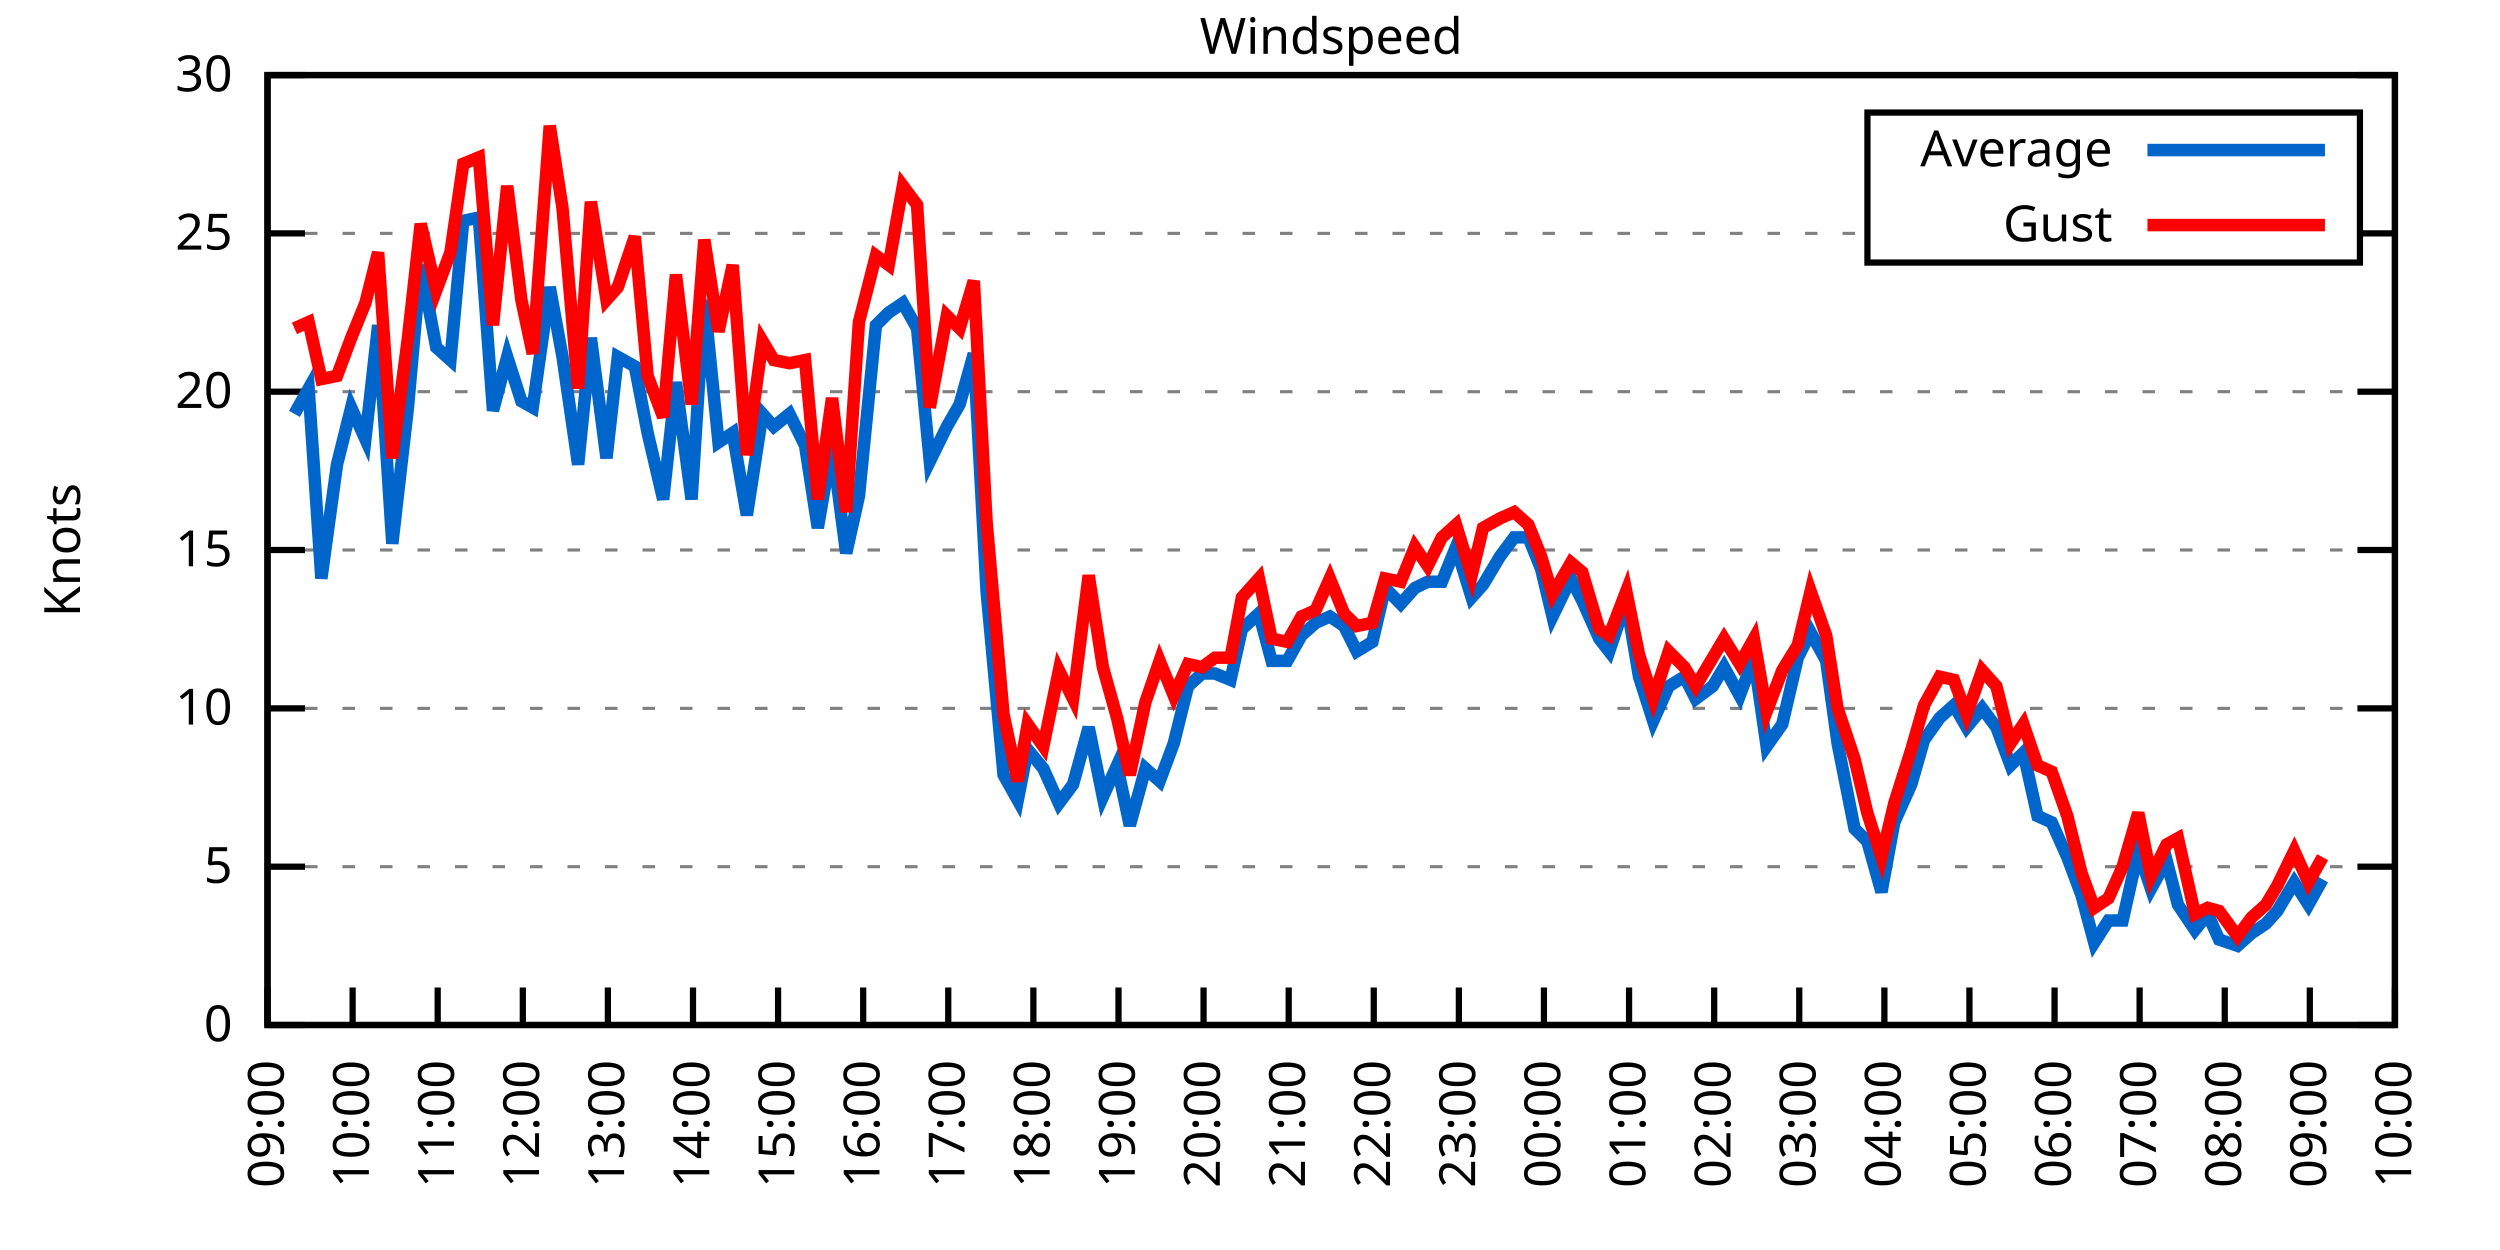
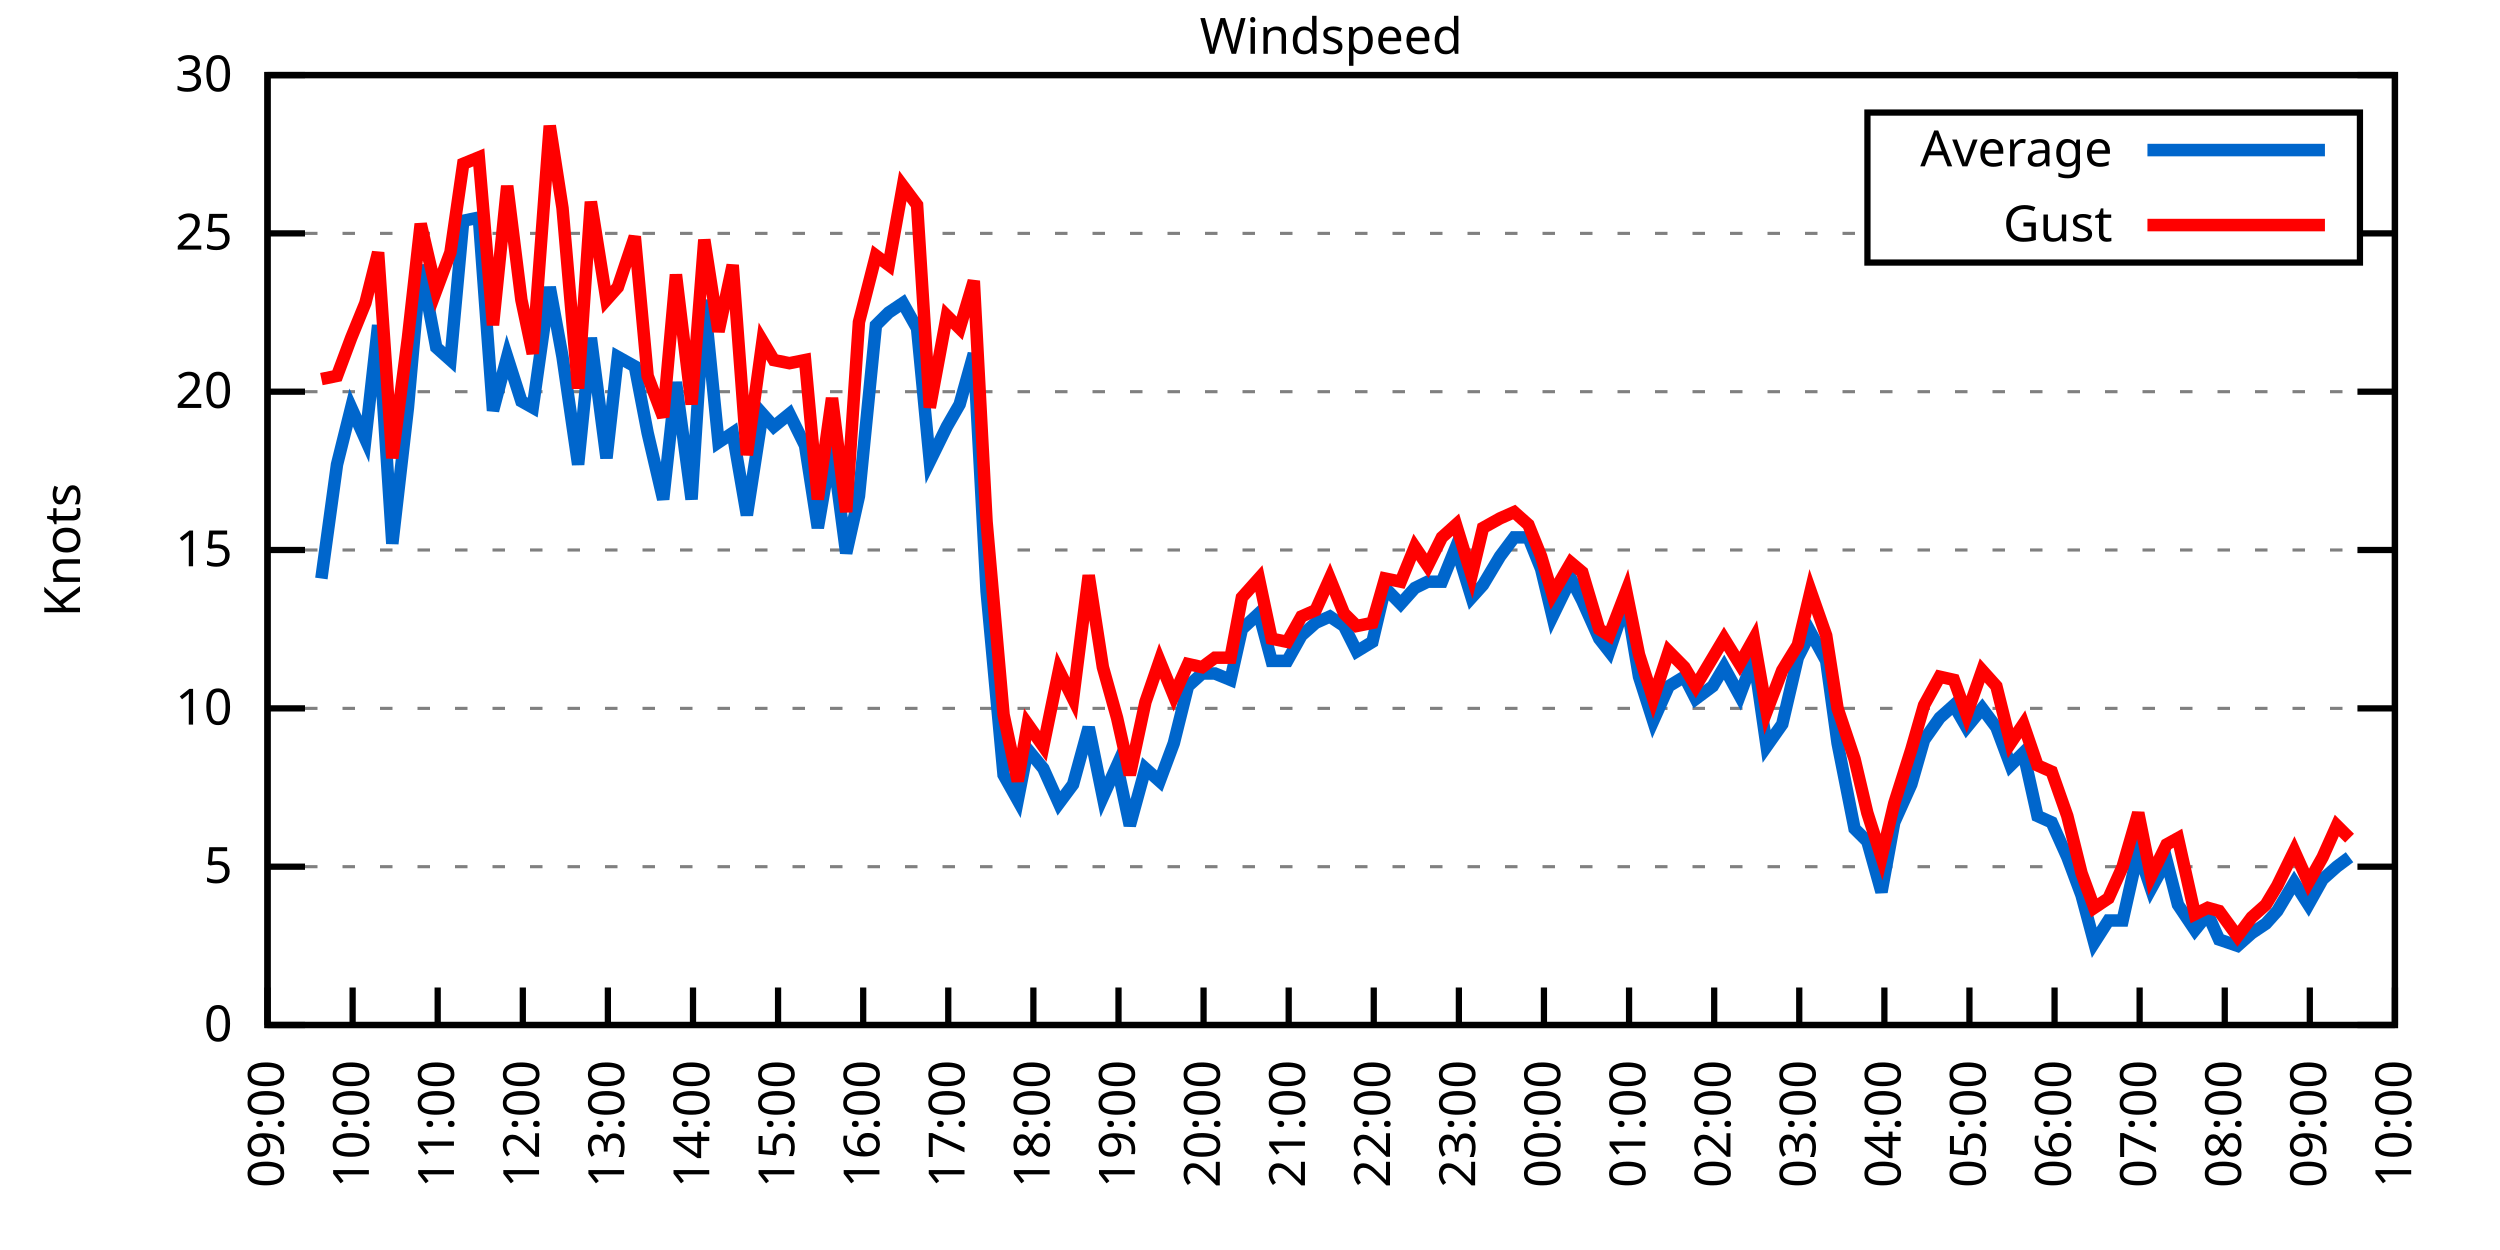
<svg xmlns="http://www.w3.org/2000/svg" xmlns:xlink="http://www.w3.org/1999/xlink" width="400" height="200" viewBox="0 0 400 200">
  <g id="gnuplot_canvas">
    <rect x="0" y="0" width="400" height="200" fill="none" />
    <defs>
      <circle id="gpDot" r="0.5" stroke-width="0.5" stroke="currentColor" />
      <path id="gpPt0" stroke-width="0.333" stroke="currentColor" d="M-1,0 h2 M0,-1 v2" />
      <path id="gpPt1" stroke-width="0.333" stroke="currentColor" d="M-1,-1 L1,1 M1,-1 L-1,1" />
      <path id="gpPt2" stroke-width="0.333" stroke="currentColor" d="M-1,0 L1,0 M0,-1 L0,1 M-1,-1 L1,1 M-1,1 L1,-1" />
      <rect id="gpPt3" stroke-width="0.333" stroke="currentColor" x="-1" y="-1" width="2" height="2" />
      <rect id="gpPt4" stroke-width="0.333" stroke="currentColor" fill="currentColor" x="-1" y="-1" width="2" height="2" />
      <circle id="gpPt5" stroke-width="0.333" stroke="currentColor" cx="0" cy="0" r="1" />
      <use xlink:href="#gpPt5" id="gpPt6" fill="currentColor" stroke="none" />
      <path id="gpPt7" stroke-width="0.333" stroke="currentColor" d="M0,-1.33 L-1.33,0.67 L1.33,0.67 z" />
      <use xlink:href="#gpPt7" id="gpPt8" fill="currentColor" stroke="none" />
      <use xlink:href="#gpPt7" id="gpPt9" stroke="currentColor" transform="rotate(180)" />
      <use xlink:href="#gpPt9" id="gpPt10" fill="currentColor" stroke="none" />
      <use xlink:href="#gpPt3" id="gpPt11" stroke="currentColor" transform="rotate(45)" />
      <use xlink:href="#gpPt11" id="gpPt12" fill="currentColor" stroke="none" />
      <path id="gpPt13" stroke-width="0.333" stroke="currentColor" d="M0,1.330 L1.265,0.411 L0.782,-1.067 L-0.782,-1.076 L-1.265,0.411 z" />
      <use xlink:href="#gpPt13" id="gpPt14" fill="currentColor" stroke="none" />
      <filter id="textbox" filterUnits="objectBoundingBox" x="0" y="0" height="1" width="1">
        <feFlood flood-color="white" flood-opacity="1" result="bgnd" />
        <feComposite in="SourceGraphic" in2="bgnd" operator="atop" />
      </filter>
      <filter id="greybox" filterUnits="objectBoundingBox" x="0" y="0" height="1" width="1">
        <feFlood flood-color="lightgrey" flood-opacity="1" result="grey" />
        <feComposite in="SourceGraphic" in2="grey" operator="atop" />
      </filter>
    </defs>
    <g fill="none" color="white" stroke="currentColor" stroke-width="1.00" stroke-linecap="butt" stroke-linejoin="miter">
</g>
    <g fill="none" color="black" stroke="currentColor" stroke-width="1.00" stroke-linecap="butt" stroke-linejoin="miter">
      <g stroke="none" shape-rendering="crispEdges">
        <polygon fill="rgb(255, 255, 255)" points="42.80,164.00 383.18,164.00 383.18,12.02 42.80,12.02 " />
      </g>
    </g>
    <g fill="none" color="black" stroke="currentColor" stroke-width="1.00" stroke-linecap="butt" stroke-linejoin="miter">
</g>
    <g fill="none" color="black" stroke="black" stroke-width="0.50" stroke-linecap="butt" stroke-linejoin="miter">
</g>
    <g fill="none" color="gray" stroke="currentColor" stroke-width="0.50" stroke-linecap="butt" stroke-linejoin="miter">
      <path stroke="gray" stroke-dasharray="2,4" class="gridline" d="M42.80,164.00 L383.19,164.00  " />
    </g>
    <g fill="none" color="gray" stroke="gray" stroke-width="1.00" stroke-linecap="butt" stroke-linejoin="miter">
</g>
    <g fill="none" color="black" stroke="currentColor" stroke-width="1.00" stroke-linecap="butt" stroke-linejoin="miter">
      <path stroke="black" d="M42.80,164.00 L48.80,164.00 M383.19,164.00 L377.19,164.00  " />
      <g transform="translate(37.20,166.60)" stroke="none" fill="black" font-family="Sans" font-size="8.00" text-anchor="end">
        <text>
          <tspan font-family="Sans"> 0</tspan>
        </text>
      </g>
    </g>
    <g fill="none" color="black" stroke="currentColor" stroke-width="1.00" stroke-linecap="butt" stroke-linejoin="miter">
</g>
    <g fill="none" color="black" stroke="black" stroke-width="0.50" stroke-linecap="butt" stroke-linejoin="miter">
</g>
    <g fill="none" color="gray" stroke="currentColor" stroke-width="0.50" stroke-linecap="butt" stroke-linejoin="miter">
      <path stroke="gray" stroke-dasharray="2,4" class="gridline" d="M42.80,138.67 L383.19,138.67  " />
    </g>
    <g fill="none" color="gray" stroke="gray" stroke-width="1.00" stroke-linecap="butt" stroke-linejoin="miter">
</g>
    <g fill="none" color="black" stroke="currentColor" stroke-width="1.00" stroke-linecap="butt" stroke-linejoin="miter">
      <path stroke="black" d="M42.80,138.67 L48.80,138.67 M383.19,138.67 L377.19,138.67  " />
      <g transform="translate(37.20,141.27)" stroke="none" fill="black" font-family="Sans" font-size="8.00" text-anchor="end">
        <text>
          <tspan font-family="Sans"> 5</tspan>
        </text>
      </g>
    </g>
    <g fill="none" color="black" stroke="currentColor" stroke-width="1.00" stroke-linecap="butt" stroke-linejoin="miter">
</g>
    <g fill="none" color="black" stroke="black" stroke-width="0.50" stroke-linecap="butt" stroke-linejoin="miter">
</g>
    <g fill="none" color="gray" stroke="currentColor" stroke-width="0.50" stroke-linecap="butt" stroke-linejoin="miter">
      <path stroke="gray" stroke-dasharray="2,4" class="gridline" d="M42.80,113.34 L383.19,113.34  " />
    </g>
    <g fill="none" color="gray" stroke="gray" stroke-width="1.00" stroke-linecap="butt" stroke-linejoin="miter">
</g>
    <g fill="none" color="black" stroke="currentColor" stroke-width="1.00" stroke-linecap="butt" stroke-linejoin="miter">
      <path stroke="black" d="M42.80,113.34 L48.80,113.34 M383.19,113.34 L377.19,113.34  " />
      <g transform="translate(37.20,115.94)" stroke="none" fill="black" font-family="Sans" font-size="8.00" text-anchor="end">
        <text>
          <tspan font-family="Sans"> 10</tspan>
        </text>
      </g>
    </g>
    <g fill="none" color="black" stroke="currentColor" stroke-width="1.00" stroke-linecap="butt" stroke-linejoin="miter">
</g>
    <g fill="none" color="black" stroke="black" stroke-width="0.50" stroke-linecap="butt" stroke-linejoin="miter">
</g>
    <g fill="none" color="gray" stroke="currentColor" stroke-width="0.50" stroke-linecap="butt" stroke-linejoin="miter">
      <path stroke="gray" stroke-dasharray="2,4" class="gridline" d="M42.80,88.00 L383.19,88.00  " />
    </g>
    <g fill="none" color="gray" stroke="gray" stroke-width="1.00" stroke-linecap="butt" stroke-linejoin="miter">
</g>
    <g fill="none" color="black" stroke="currentColor" stroke-width="1.00" stroke-linecap="butt" stroke-linejoin="miter">
      <path stroke="black" d="M42.80,88.00 L48.80,88.00 M383.19,88.00 L377.19,88.00  " />
      <g transform="translate(37.20,90.60)" stroke="none" fill="black" font-family="Sans" font-size="8.00" text-anchor="end">
        <text>
          <tspan font-family="Sans"> 15</tspan>
        </text>
      </g>
    </g>
    <g fill="none" color="black" stroke="currentColor" stroke-width="1.00" stroke-linecap="butt" stroke-linejoin="miter">
</g>
    <g fill="none" color="black" stroke="black" stroke-width="0.50" stroke-linecap="butt" stroke-linejoin="miter">
</g>
    <g fill="none" color="gray" stroke="currentColor" stroke-width="0.50" stroke-linecap="butt" stroke-linejoin="miter">
      <path stroke="gray" stroke-dasharray="2,4" class="gridline" d="M42.80,62.67 L383.19,62.67  " />
    </g>
    <g fill="none" color="gray" stroke="gray" stroke-width="1.00" stroke-linecap="butt" stroke-linejoin="miter">
</g>
    <g fill="none" color="black" stroke="currentColor" stroke-width="1.00" stroke-linecap="butt" stroke-linejoin="miter">
      <path stroke="black" d="M42.80,62.67 L48.80,62.67 M383.19,62.67 L377.19,62.67  " />
      <g transform="translate(37.20,65.27)" stroke="none" fill="black" font-family="Sans" font-size="8.00" text-anchor="end">
        <text>
          <tspan font-family="Sans"> 20</tspan>
        </text>
      </g>
    </g>
    <g fill="none" color="black" stroke="currentColor" stroke-width="1.00" stroke-linecap="butt" stroke-linejoin="miter">
</g>
    <g fill="none" color="black" stroke="black" stroke-width="0.50" stroke-linecap="butt" stroke-linejoin="miter">
</g>
    <g fill="none" color="gray" stroke="currentColor" stroke-width="0.50" stroke-linecap="butt" stroke-linejoin="miter">
      <path stroke="gray" stroke-dasharray="2,4" class="gridline" d="M42.80,37.34 L298.79,37.34 M377.59,37.34 L383.19,37.34  " />
    </g>
    <g fill="none" color="gray" stroke="gray" stroke-width="1.00" stroke-linecap="butt" stroke-linejoin="miter">
</g>
    <g fill="none" color="black" stroke="currentColor" stroke-width="1.00" stroke-linecap="butt" stroke-linejoin="miter">
      <path stroke="black" d="M42.80,37.34 L48.80,37.34 M383.19,37.34 L377.19,37.34  " />
      <g transform="translate(37.20,39.94)" stroke="none" fill="black" font-family="Sans" font-size="8.00" text-anchor="end">
        <text>
          <tspan font-family="Sans"> 25</tspan>
        </text>
      </g>
    </g>
    <g fill="none" color="black" stroke="currentColor" stroke-width="1.00" stroke-linecap="butt" stroke-linejoin="miter">
</g>
    <g fill="none" color="black" stroke="black" stroke-width="0.50" stroke-linecap="butt" stroke-linejoin="miter">
</g>
    <g fill="none" color="gray" stroke="currentColor" stroke-width="0.50" stroke-linecap="butt" stroke-linejoin="miter">
      <path stroke="gray" stroke-dasharray="2,4" class="gridline" d="M42.80,12.01 L383.19,12.01  " />
    </g>
    <g fill="none" color="gray" stroke="gray" stroke-width="1.00" stroke-linecap="butt" stroke-linejoin="miter">
</g>
    <g fill="none" color="black" stroke="currentColor" stroke-width="1.00" stroke-linecap="butt" stroke-linejoin="miter">
      <path stroke="black" d="M42.80,12.01 L48.80,12.01 M383.19,12.01 L377.19,12.01  " />
      <g transform="translate(37.20,14.61)" stroke="none" fill="black" font-family="Sans" font-size="8.00" text-anchor="end">
        <text>
          <tspan font-family="Sans"> 30</tspan>
        </text>
      </g>
    </g>
    <g fill="none" color="black" stroke="currentColor" stroke-width="1.00" stroke-linecap="butt" stroke-linejoin="miter">
      <path stroke="black" d="M42.80,164.00 L42.80,158.00  " />
      <g transform="translate(45.40,169.60) rotate(270.00)" stroke="none" fill="black" font-family="Sans" font-size="8.00" text-anchor="end">
        <text>
          <tspan font-family="Sans">09:00</tspan>
        </text>
      </g>
    </g>
    <g fill="none" color="black" stroke="currentColor" stroke-width="1.00" stroke-linecap="butt" stroke-linejoin="miter">
      <path stroke="black" d="M56.42,164.00 L56.42,158.00  " />
      <g transform="translate(59.02,169.60) rotate(270.00)" stroke="none" fill="black" font-family="Sans" font-size="8.00" text-anchor="end">
        <text>
          <tspan font-family="Sans">10:00</tspan>
        </text>
      </g>
    </g>
    <g fill="none" color="black" stroke="currentColor" stroke-width="1.00" stroke-linecap="butt" stroke-linejoin="miter">
      <path stroke="black" d="M70.03,164.00 L70.03,158.00  " />
      <g transform="translate(72.63,169.60) rotate(270.00)" stroke="none" fill="black" font-family="Sans" font-size="8.00" text-anchor="end">
        <text>
          <tspan font-family="Sans">11:00</tspan>
        </text>
      </g>
    </g>
    <g fill="none" color="black" stroke="currentColor" stroke-width="1.00" stroke-linecap="butt" stroke-linejoin="miter">
      <path stroke="black" d="M83.65,164.00 L83.65,158.00  " />
      <g transform="translate(86.25,169.60) rotate(270.00)" stroke="none" fill="black" font-family="Sans" font-size="8.00" text-anchor="end">
        <text>
          <tspan font-family="Sans">12:00</tspan>
        </text>
      </g>
    </g>
    <g fill="none" color="black" stroke="currentColor" stroke-width="1.00" stroke-linecap="butt" stroke-linejoin="miter">
      <path stroke="black" d="M97.26,164.00 L97.26,158.00  " />
      <g transform="translate(99.86,169.60) rotate(270.00)" stroke="none" fill="black" font-family="Sans" font-size="8.00" text-anchor="end">
        <text>
          <tspan font-family="Sans">13:00</tspan>
        </text>
      </g>
    </g>
    <g fill="none" color="black" stroke="currentColor" stroke-width="1.00" stroke-linecap="butt" stroke-linejoin="miter">
      <path stroke="black" d="M110.88,164.00 L110.88,158.00  " />
      <g transform="translate(113.48,169.60) rotate(270.00)" stroke="none" fill="black" font-family="Sans" font-size="8.00" text-anchor="end">
        <text>
          <tspan font-family="Sans">14:00</tspan>
        </text>
      </g>
    </g>
    <g fill="none" color="black" stroke="currentColor" stroke-width="1.00" stroke-linecap="butt" stroke-linejoin="miter">
      <path stroke="black" d="M124.49,164.00 L124.49,158.00  " />
      <g transform="translate(127.09,169.60) rotate(270.00)" stroke="none" fill="black" font-family="Sans" font-size="8.00" text-anchor="end">
        <text>
          <tspan font-family="Sans">15:00</tspan>
        </text>
      </g>
    </g>
    <g fill="none" color="black" stroke="currentColor" stroke-width="1.00" stroke-linecap="butt" stroke-linejoin="miter">
      <path stroke="black" d="M138.11,164.00 L138.11,158.00  " />
      <g transform="translate(140.71,169.60) rotate(270.00)" stroke="none" fill="black" font-family="Sans" font-size="8.00" text-anchor="end">
        <text>
          <tspan font-family="Sans">16:00</tspan>
        </text>
      </g>
    </g>
    <g fill="none" color="black" stroke="currentColor" stroke-width="1.00" stroke-linecap="butt" stroke-linejoin="miter">
      <path stroke="black" d="M151.72,164.00 L151.72,158.00  " />
      <g transform="translate(154.32,169.60) rotate(270.00)" stroke="none" fill="black" font-family="Sans" font-size="8.00" text-anchor="end">
        <text>
          <tspan font-family="Sans">17:00</tspan>
        </text>
      </g>
    </g>
    <g fill="none" color="black" stroke="currentColor" stroke-width="1.00" stroke-linecap="butt" stroke-linejoin="miter">
      <path stroke="black" d="M165.34,164.00 L165.34,158.00  " />
      <g transform="translate(167.94,169.60) rotate(270.00)" stroke="none" fill="black" font-family="Sans" font-size="8.00" text-anchor="end">
        <text>
          <tspan font-family="Sans">18:00</tspan>
        </text>
      </g>
    </g>
    <g fill="none" color="black" stroke="currentColor" stroke-width="1.00" stroke-linecap="butt" stroke-linejoin="miter">
      <path stroke="black" d="M178.96,164.00 L178.96,158.00  " />
      <g transform="translate(181.56,169.60) rotate(270.00)" stroke="none" fill="black" font-family="Sans" font-size="8.00" text-anchor="end">
        <text>
          <tspan font-family="Sans">19:00</tspan>
        </text>
      </g>
    </g>
    <g fill="none" color="black" stroke="currentColor" stroke-width="1.00" stroke-linecap="butt" stroke-linejoin="miter">
      <path stroke="black" d="M192.57,164.00 L192.57,158.00  " />
      <g transform="translate(195.17,169.60) rotate(270.00)" stroke="none" fill="black" font-family="Sans" font-size="8.00" text-anchor="end">
        <text>
          <tspan font-family="Sans">20:00</tspan>
        </text>
      </g>
    </g>
    <g fill="none" color="black" stroke="currentColor" stroke-width="1.00" stroke-linecap="butt" stroke-linejoin="miter">
      <path stroke="black" d="M206.19,164.00 L206.19,158.00  " />
      <g transform="translate(208.79,169.60) rotate(270.00)" stroke="none" fill="black" font-family="Sans" font-size="8.00" text-anchor="end">
        <text>
          <tspan font-family="Sans">21:00</tspan>
        </text>
      </g>
    </g>
    <g fill="none" color="black" stroke="currentColor" stroke-width="1.00" stroke-linecap="butt" stroke-linejoin="miter">
      <path stroke="black" d="M219.80,164.00 L219.80,158.00  " />
      <g transform="translate(222.40,169.60) rotate(270.00)" stroke="none" fill="black" font-family="Sans" font-size="8.00" text-anchor="end">
        <text>
          <tspan font-family="Sans">22:00</tspan>
        </text>
      </g>
    </g>
    <g fill="none" color="black" stroke="currentColor" stroke-width="1.00" stroke-linecap="butt" stroke-linejoin="miter">
      <path stroke="black" d="M233.42,164.00 L233.42,158.00  " />
      <g transform="translate(236.02,169.60) rotate(270.00)" stroke="none" fill="black" font-family="Sans" font-size="8.00" text-anchor="end">
        <text>
          <tspan font-family="Sans">23:00</tspan>
        </text>
      </g>
    </g>
    <g fill="none" color="black" stroke="currentColor" stroke-width="1.00" stroke-linecap="butt" stroke-linejoin="miter">
      <path stroke="black" d="M247.03,164.00 L247.03,158.00  " />
      <g transform="translate(249.63,169.60) rotate(270.00)" stroke="none" fill="black" font-family="Sans" font-size="8.00" text-anchor="end">
        <text>
          <tspan font-family="Sans">00:00</tspan>
        </text>
      </g>
    </g>
    <g fill="none" color="black" stroke="currentColor" stroke-width="1.00" stroke-linecap="butt" stroke-linejoin="miter">
      <path stroke="black" d="M260.65,164.00 L260.65,158.00  " />
      <g transform="translate(263.25,169.60) rotate(270.00)" stroke="none" fill="black" font-family="Sans" font-size="8.00" text-anchor="end">
        <text>
          <tspan font-family="Sans">01:00</tspan>
        </text>
      </g>
    </g>
    <g fill="none" color="black" stroke="currentColor" stroke-width="1.00" stroke-linecap="butt" stroke-linejoin="miter">
      <path stroke="black" d="M274.27,164.00 L274.27,158.00  " />
      <g transform="translate(276.87,169.60) rotate(270.00)" stroke="none" fill="black" font-family="Sans" font-size="8.00" text-anchor="end">
        <text>
          <tspan font-family="Sans">02:00</tspan>
        </text>
      </g>
    </g>
    <g fill="none" color="black" stroke="currentColor" stroke-width="1.00" stroke-linecap="butt" stroke-linejoin="miter">
      <path stroke="black" d="M287.88,164.00 L287.88,158.00  " />
      <g transform="translate(290.48,169.60) rotate(270.00)" stroke="none" fill="black" font-family="Sans" font-size="8.00" text-anchor="end">
        <text>
          <tspan font-family="Sans">03:00</tspan>
        </text>
      </g>
    </g>
    <g fill="none" color="black" stroke="currentColor" stroke-width="1.00" stroke-linecap="butt" stroke-linejoin="miter">
      <path stroke="black" d="M301.50,164.00 L301.50,158.00  " />
      <g transform="translate(304.10,169.60) rotate(270.00)" stroke="none" fill="black" font-family="Sans" font-size="8.00" text-anchor="end">
        <text>
          <tspan font-family="Sans">04:00</tspan>
        </text>
      </g>
    </g>
    <g fill="none" color="black" stroke="currentColor" stroke-width="1.00" stroke-linecap="butt" stroke-linejoin="miter">
      <path stroke="black" d="M315.11,164.00 L315.11,158.00  " />
      <g transform="translate(317.71,169.60) rotate(270.00)" stroke="none" fill="black" font-family="Sans" font-size="8.00" text-anchor="end">
        <text>
          <tspan font-family="Sans">05:00</tspan>
        </text>
      </g>
    </g>
    <g fill="none" color="black" stroke="currentColor" stroke-width="1.00" stroke-linecap="butt" stroke-linejoin="miter">
      <path stroke="black" d="M328.73,164.00 L328.73,158.00  " />
      <g transform="translate(331.33,169.60) rotate(270.00)" stroke="none" fill="black" font-family="Sans" font-size="8.00" text-anchor="end">
        <text>
          <tspan font-family="Sans">06:00</tspan>
        </text>
      </g>
    </g>
    <g fill="none" color="black" stroke="currentColor" stroke-width="1.00" stroke-linecap="butt" stroke-linejoin="miter">
      <path stroke="black" d="M342.34,164.00 L342.34,158.00  " />
      <g transform="translate(344.94,169.60) rotate(270.00)" stroke="none" fill="black" font-family="Sans" font-size="8.00" text-anchor="end">
        <text>
          <tspan font-family="Sans">07:00</tspan>
        </text>
      </g>
    </g>
    <g fill="none" color="black" stroke="currentColor" stroke-width="1.00" stroke-linecap="butt" stroke-linejoin="miter">
      <path stroke="black" d="M355.96,164.00 L355.96,158.00  " />
      <g transform="translate(358.56,169.60) rotate(270.00)" stroke="none" fill="black" font-family="Sans" font-size="8.00" text-anchor="end">
        <text>
          <tspan font-family="Sans">08:00</tspan>
        </text>
      </g>
    </g>
    <g fill="none" color="black" stroke="currentColor" stroke-width="1.00" stroke-linecap="butt" stroke-linejoin="miter">
      <path stroke="black" d="M369.57,164.00 L369.57,158.00  " />
      <g transform="translate(372.17,169.60) rotate(270.00)" stroke="none" fill="black" font-family="Sans" font-size="8.00" text-anchor="end">
        <text>
          <tspan font-family="Sans">09:00</tspan>
        </text>
      </g>
    </g>
    <g fill="none" color="black" stroke="currentColor" stroke-width="1.00" stroke-linecap="butt" stroke-linejoin="miter">
      <path stroke="black" d="M383.19,164.00 L383.19,158.00  " />
      <g transform="translate(385.79,169.60) rotate(270.00)" stroke="none" fill="black" font-family="Sans" font-size="8.00" text-anchor="end">
        <text>
          <tspan font-family="Sans">10:00</tspan>
        </text>
      </g>
    </g>
    <g fill="none" color="black" stroke="currentColor" stroke-width="1.00" stroke-linecap="butt" stroke-linejoin="miter">
</g>
    <g fill="none" color="black" stroke="currentColor" stroke-width="1.00" stroke-linecap="butt" stroke-linejoin="miter">
      <path stroke="black" d="M42.80,12.01 L42.80,164.00 L383.19,164.00 L383.19,12.01 L42.80,12.01 Z  " />
    </g>
    <g fill="none" color="black" stroke="currentColor" stroke-width="1.00" stroke-linecap="butt" stroke-linejoin="miter">
</g>
    <g fill="none" color="black" stroke="currentColor" stroke-width="1.00" stroke-linecap="butt" stroke-linejoin="miter">
      <path stroke="black" d="M298.79,42.01 L298.79,18.01 L377.59,18.01 L377.59,42.01 L298.79,42.01 Z  " />
    </g>
    <g id="Windspeed_plot_1">
      <g fill="none" color="white" stroke="black" stroke-width="2.00" stroke-linecap="butt" stroke-linejoin="miter">
</g>
      <g fill="none" color="black" stroke="currentColor" stroke-width="2.00" stroke-linecap="butt" stroke-linejoin="miter">
        <g transform="translate(337.99,26.61)" stroke="none" fill="black" font-family="Sans" font-size="8.00" text-anchor="end">
          <text>
            <tspan font-family="Sans">Average</tspan>
          </text>
        </g>
      </g>
      <g fill="none" color="black" stroke="currentColor" stroke-width="2.00" stroke-linecap="butt" stroke-linejoin="miter">
-         <path stroke="rgb(  0, 102, 204)" d="M343.59,24.01 L371.99,24.01 M47.11,66.22 L49.38,62.17 L51.42,92.56 L53.92,74.33 L56.19,65.21 L58.46,70.27   L60.50,52.03 L62.77,86.99 L65.27,65.21 L67.31,42.41 L69.80,55.58 L72.07,57.61 L74.12,35.32 L76.61,34.81   L78.88,65.71 L81.15,57.10 L83.42,64.19 L85.24,65.21 L87.96,45.95 L90.00,57.10 L92.50,74.33 L94.54,54.06   L97.04,73.31 L98.85,57.10 L101.57,58.62 L103.62,69.26 L106.11,79.90 L108.15,61.15 L110.65,79.90 L112.69,47.98   L114.96,70.78 L117.23,69.26 L119.50,82.43 L122.00,66.22 L123.81,68.25 L126.31,66.22 L128.81,71.29 L130.85,84.46   L133.12,71.29 L135.39,88.51 L137.43,79.39 L140.15,52.03 L142.19,50.01 L144.46,48.49 L146.73,52.54 L148.77,73.82   L151.50,68.25 L153.54,64.70 L155.81,56.59 L157.85,94.59 L160.57,123.98 L162.84,128.03 L164.43,119.92 L166.93,122.96   L169.43,128.54 L171.69,125.50 L174.19,116.38 L176.46,127.52 L178.73,122.46 L180.77,132.08 L183.27,122.96 L185.54,124.99   L187.81,118.91 L190.08,109.79 L192.34,107.76 L194.39,107.76 L196.88,108.78 L198.70,100.67 L201.42,98.14 L203.46,105.74   L205.96,105.74 L208.23,101.68 L210.50,99.66 L212.77,98.64 L215.04,100.16 L217.08,104.22 L219.58,102.70 L221.62,94.08   L224.11,96.62 L226.38,94.08 L228.43,93.07 L230.70,93.07 L232.96,87.50 L235.46,95.60 L237.28,93.58 L240.00,89.02   L242.27,85.98 L244.54,85.98 L246.58,91.04 L248.40,98.64 L251.35,92.56 L253.16,96.11 L255.88,102.19 L257.47,104.22   L260.20,96.11 L262.24,108.27 L264.51,115.36 L267.00,109.79 L269.50,108.27 L271.32,111.82 L274.04,109.79 L275.85,106.75   L278.35,111.31 L280.62,105.23 L282.66,119.42 L285.16,115.87 L287.65,105.23 L289.70,101.18 L292.19,105.74 L294.01,118.91   L296.73,132.59 L298.77,134.62 L301.04,142.72 L303.08,131.58 L305.81,125.50 L307.85,118.40 L310.35,114.86 L312.62,112.83   L314.66,116.38 L317.15,113.34 L319.42,116.38 L321.69,122.46 L323.74,120.43 L326.00,130.56 L328.27,131.58 L330.77,137.15   L333.04,143.23 L335.08,150.83 L337.35,147.28 L339.62,147.28 L342.12,136.14 L344.16,142.21 L346.65,137.66 L348.47,144.75   L351.19,148.80 L353.24,146.27 L355.05,150.32 L358.00,151.33 L360.27,149.31 L362.54,147.79 L364.36,145.76 L367.08,141.20   L369.35,144.75 L371.62,140.69  " />
+         <path stroke="rgb(  0, 102, 204)" d="M343.59,24.01 L371.99,24.01 M51.42,92.56 L53.92,74.33 L56.19,65.21 L58.46,70.27 L60.50,52.03 L62.77,86.99   L65.27,65.21 L67.31,42.41 L69.80,55.58 L72.07,57.61 L74.12,35.32 L76.61,34.81 L78.88,65.71 L81.15,57.10   L83.42,64.19 L85.24,65.21 L87.96,45.95 L90.00,57.10 L92.50,74.33 L94.54,54.06 L97.04,73.31 L98.85,57.10   L101.57,58.62 L103.62,69.26 L106.11,79.90 L108.15,61.15 L110.65,79.90 L112.69,47.98 L114.96,70.78 L117.23,69.26   L119.50,82.43 L122.00,66.22 L123.81,68.25 L126.31,66.22 L128.81,71.29 L130.85,84.46 L133.12,71.29 L135.39,88.51   L137.43,79.39 L140.15,52.03 L142.19,50.01 L144.46,48.49 L146.73,52.54 L148.77,73.82 L151.50,68.25 L153.54,64.70   L155.81,56.59 L157.85,94.59 L160.57,123.98 L162.84,128.03 L164.43,119.92 L166.93,122.96 L169.43,128.54 L171.69,125.50   L174.19,116.38 L176.46,127.52 L178.73,122.46 L180.77,132.08 L183.27,122.96 L185.54,124.99 L187.81,118.91 L190.08,109.79   L192.34,107.76 L194.39,107.76 L196.88,108.78 L198.70,100.67 L201.42,98.14 L203.46,105.74 L205.96,105.74 L208.23,101.68   L210.50,99.66 L212.77,98.64 L215.04,100.16 L217.08,104.22 L219.58,102.70 L221.62,94.08 L224.11,96.62 L226.38,94.08   L228.43,93.07 L230.70,93.07 L232.96,87.50 L235.46,95.60 L237.28,93.58 L240.00,89.02 L242.27,85.98 L244.54,85.98   L246.58,91.04 L248.40,98.64 L251.35,92.56 L253.16,96.11 L255.88,102.19 L257.47,104.22 L260.20,96.11 L262.24,108.27   L264.51,115.36 L267.00,109.79 L269.50,108.27 L271.32,111.82 L274.04,109.79 L275.85,106.75 L278.35,111.31 L280.62,105.23   L282.66,119.42 L285.16,115.87 L287.65,105.23 L289.70,101.18 L292.19,105.74 L294.01,118.91 L296.73,132.59 L298.77,134.62   L301.04,142.72 L303.08,131.58 L305.81,125.50 L307.85,118.40 L310.35,114.86 L312.62,112.83 L314.66,116.38 L317.15,113.34   L319.42,116.38 L321.69,122.46 L323.74,120.43 L326.00,130.56 L328.27,131.58 L330.77,137.15 L333.04,143.23 L335.08,150.83   L337.35,147.28 L339.62,147.28 L342.12,136.14 L344.16,142.21 L346.65,137.66 L348.47,144.75 L351.19,148.80 L353.24,146.27   L355.05,150.32 L358.00,151.33 L360.27,149.31 L362.54,147.79 L364.36,145.76 L367.08,141.20 L369.35,144.75 L371.62,140.69   L373.89,138.67 L375.93,137.15  " />
      </g>
    </g>
    <g id="Windspeed_plot_2">
      <g fill="none" color="black" stroke="currentColor" stroke-width="2.00" stroke-linecap="butt" stroke-linejoin="miter">
        <g transform="translate(337.99,38.61)" stroke="none" fill="black" font-family="Sans" font-size="8.00" text-anchor="end">
          <text>
            <tspan font-family="Sans">Gust</tspan>
          </text>
        </g>
      </g>
      <g fill="none" color="black" stroke="currentColor" stroke-width="2.00" stroke-linecap="butt" stroke-linejoin="miter">
-         <path stroke="rgb(255,   0,   0)" d="M343.59,36.01 L371.99,36.01 M47.11,52.54 L49.38,51.53 L51.42,60.65 L53.92,60.14 L56.19,54.06 L58.46,48.49   L60.50,40.38 L62.77,73.31 L65.27,54.06 L67.31,35.82 L69.80,46.46 L72.07,40.38 L74.12,26.20 L76.61,25.18   L78.88,52.03 L81.15,29.74 L83.42,47.98 L85.24,56.59 L87.96,20.12 L90.00,33.29 L92.50,62.17 L94.54,32.28   L97.04,47.98 L98.85,45.95 L101.57,37.85 L103.62,60.14 L106.11,66.73 L108.15,43.93 L110.65,64.70 L112.69,38.35   L114.96,53.05 L117.23,42.41 L119.50,72.81 L122.00,54.57 L123.81,57.61 L126.31,58.11 L128.81,57.61 L130.85,79.90   L133.12,63.69 L135.39,81.93 L137.43,51.53 L140.15,40.89 L142.19,42.41 L144.46,29.74 L146.73,32.78 L148.77,65.21   L151.50,50.51 L153.54,52.54 L155.81,44.94 L157.85,83.45 L160.57,114.35 L162.84,124.99 L164.43,115.87 L166.93,119.42   L169.43,107.26 L171.69,111.82 L174.19,92.06 L176.46,106.75 L178.73,114.86 L180.77,123.98 L183.27,112.32 L185.54,105.74   L187.81,111.31 L190.08,106.24 L192.34,106.75 L194.39,105.23 L196.88,105.23 L198.70,95.60 L201.42,92.56 L203.46,102.19   L205.96,102.70 L208.23,98.64 L210.50,97.63 L212.77,92.56 L215.04,98.14 L217.08,100.16 L219.58,99.66 L221.62,92.56   L224.11,93.07 L226.38,87.50 L228.43,90.54 L230.70,85.98 L232.96,83.95 L235.46,92.06 L237.28,84.46 L240.00,82.94   L242.27,81.93 L244.54,83.95 L246.58,89.02 L248.40,95.10 L251.35,90.03 L253.16,91.55 L255.88,100.67 L257.47,101.68   L260.20,94.59 L262.24,104.72 L264.51,111.82 L267.00,104.22 L269.50,106.75 L271.32,109.79 L274.04,105.23 L275.85,102.19   L278.35,106.24 L280.62,102.19 L282.66,113.84 L285.16,107.26 L287.65,103.20 L289.70,94.59 L292.19,101.68 L294.01,113.34   L296.73,121.44 L298.77,130.06 L301.04,137.15 L303.08,128.54 L305.81,119.92 L307.85,112.83 L310.35,108.27 L312.62,108.78   L314.66,114.35 L317.15,107.26 L319.42,109.79 L321.69,118.91 L323.74,115.87 L326.00,122.46 L328.27,123.47 L330.77,130.56   L333.04,139.68 L335.08,145.25 L337.35,143.73 L339.62,138.67 L342.12,130.06 L344.16,140.19 L346.65,135.12 L348.47,134.11   L351.19,146.27 L353.24,145.25 L355.05,145.76 L358.00,149.81 L360.27,146.77 L362.54,144.75 L364.36,141.71 L367.08,136.14   L369.35,141.20 L371.62,137.15  " />
+         <path stroke="rgb(255,   0,   0)" d="M343.59,36.01 L371.99,36.01 M51.42,60.65 L53.92,60.14 L56.19,54.06 L58.46,48.49 L60.50,40.38 L62.77,73.31   L65.27,54.06 L67.31,35.82 L69.80,46.46 L72.07,40.38 L74.12,26.20 L76.61,25.18 L78.88,52.03 L81.15,29.74   L83.42,47.98 L85.24,56.59 L87.96,20.12 L90.00,33.29 L92.50,62.17 L94.54,32.28 L97.04,47.98 L98.85,45.95   L101.57,37.85 L103.62,60.14 L106.11,66.73 L108.15,43.93 L110.65,64.70 L112.69,38.35 L114.96,53.05 L117.23,42.41   L119.50,72.81 L122.00,54.57 L123.81,57.61 L126.31,58.11 L128.81,57.61 L130.85,79.90 L133.12,63.69 L135.39,81.93   L137.43,51.53 L140.15,40.89 L142.19,42.41 L144.46,29.74 L146.73,32.78 L148.77,65.21 L151.50,50.51 L153.54,52.54   L155.81,44.94 L157.85,83.45 L160.57,114.35 L162.84,124.99 L164.43,115.87 L166.93,119.42 L169.43,107.26 L171.69,111.82   L174.19,92.06 L176.46,106.75 L178.73,114.86 L180.77,123.98 L183.27,112.32 L185.54,105.74 L187.81,111.31 L190.08,106.24   L192.34,106.75 L194.39,105.23 L196.88,105.23 L198.70,95.60 L201.42,92.56 L203.46,102.19 L205.96,102.70 L208.23,98.64   L210.50,97.63 L212.77,92.56 L215.04,98.14 L217.08,100.16 L219.58,99.66 L221.62,92.56 L224.11,93.07 L226.38,87.50   L228.43,90.54 L230.70,85.98 L232.96,83.95 L235.46,92.06 L237.28,84.46 L240.00,82.94 L242.27,81.93 L244.54,83.95   L246.58,89.02 L248.40,95.10 L251.35,90.03 L253.16,91.55 L255.88,100.67 L257.47,101.68 L260.20,94.59 L262.24,104.72   L264.51,111.82 L267.00,104.22 L269.50,106.75 L271.32,109.79 L274.04,105.23 L275.85,102.19 L278.35,106.24 L280.62,102.19   L282.66,113.84 L285.16,107.26 L287.65,103.20 L289.70,94.59 L292.19,101.68 L294.01,113.34 L296.73,121.44 L298.77,130.06   L301.04,137.15 L303.08,128.54 L305.81,119.92 L307.85,112.83 L310.35,108.27 L312.62,108.78 L314.66,114.35 L317.15,107.26   L319.42,109.79 L321.69,118.91 L323.74,115.87 L326.00,122.46 L328.27,123.47 L330.77,130.56 L333.04,139.68 L335.08,145.25   L337.35,143.73 L339.62,138.67 L342.12,130.06 L344.16,140.19 L346.65,135.12 L348.47,134.11 L351.19,146.27 L353.24,145.25   L355.05,145.76 L358.00,149.81 L360.27,146.77 L362.54,144.75 L364.36,141.71 L367.08,136.14 L369.35,141.20 L371.62,137.15   L373.89,132.08 L375.93,134.11  " />
      </g>
    </g>
    <g fill="none" color="black" stroke="currentColor" stroke-width="2.00" stroke-linecap="butt" stroke-linejoin="miter">
</g>
    <g fill="none" color="black" stroke="black" stroke-width="1.00" stroke-linecap="butt" stroke-linejoin="miter">
</g>
    <g fill="none" color="black" stroke="currentColor" stroke-width="1.00" stroke-linecap="butt" stroke-linejoin="miter">
      <path stroke="black" d="M42.80,12.01 L42.80,164.00 L383.19,164.00 L383.19,12.01 L42.80,12.01 Z  " />
      <g transform="translate(12.80,88.01) rotate(270.00)" stroke="none" fill="black" font-family="Sans" font-size="8.00" text-anchor="middle">
        <text>
          <tspan font-family="Sans">Knots</tspan>
        </text>
      </g>
    </g>
    <g fill="none" color="black" stroke="currentColor" stroke-width="1.00" stroke-linecap="butt" stroke-linejoin="miter">
</g>
    <g fill="none" color="black" stroke="currentColor" stroke-width="1.00" stroke-linecap="butt" stroke-linejoin="miter">
      <g transform="translate(212.99,8.61)" stroke="none" fill="black" font-family="Sans" font-size="8.00" text-anchor="middle">
        <text>
          <tspan font-family="Sans">Windspeed</tspan>
        </text>
      </g>
    </g>
    <g fill="none" color="black" stroke="currentColor" stroke-width="1.00" stroke-linecap="butt" stroke-linejoin="miter">
</g>
  </g>
</svg>
